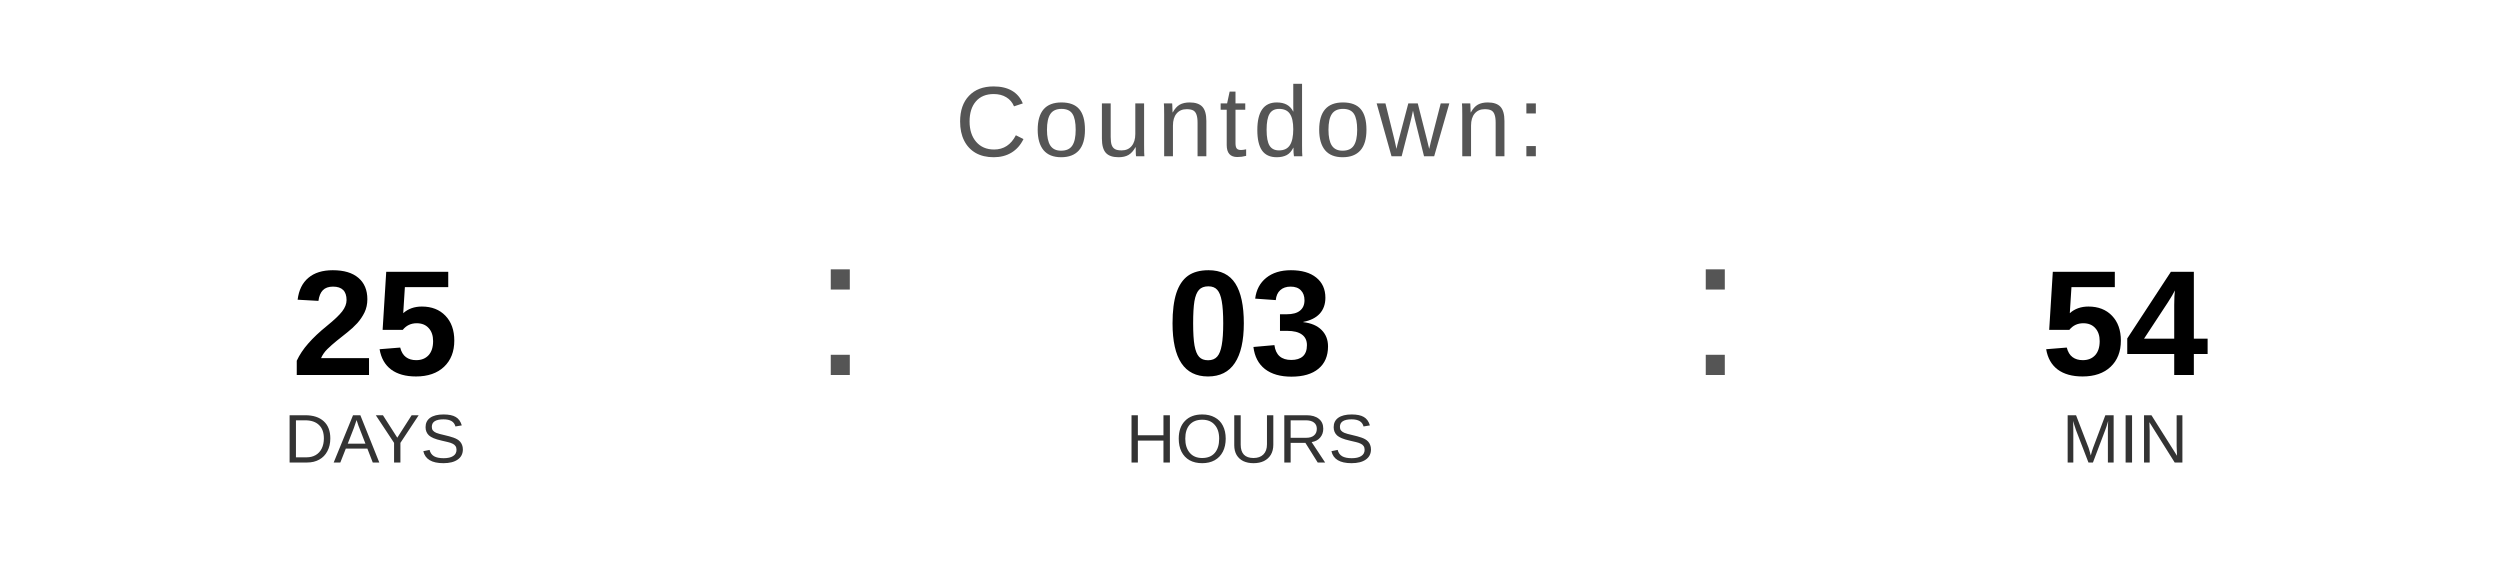
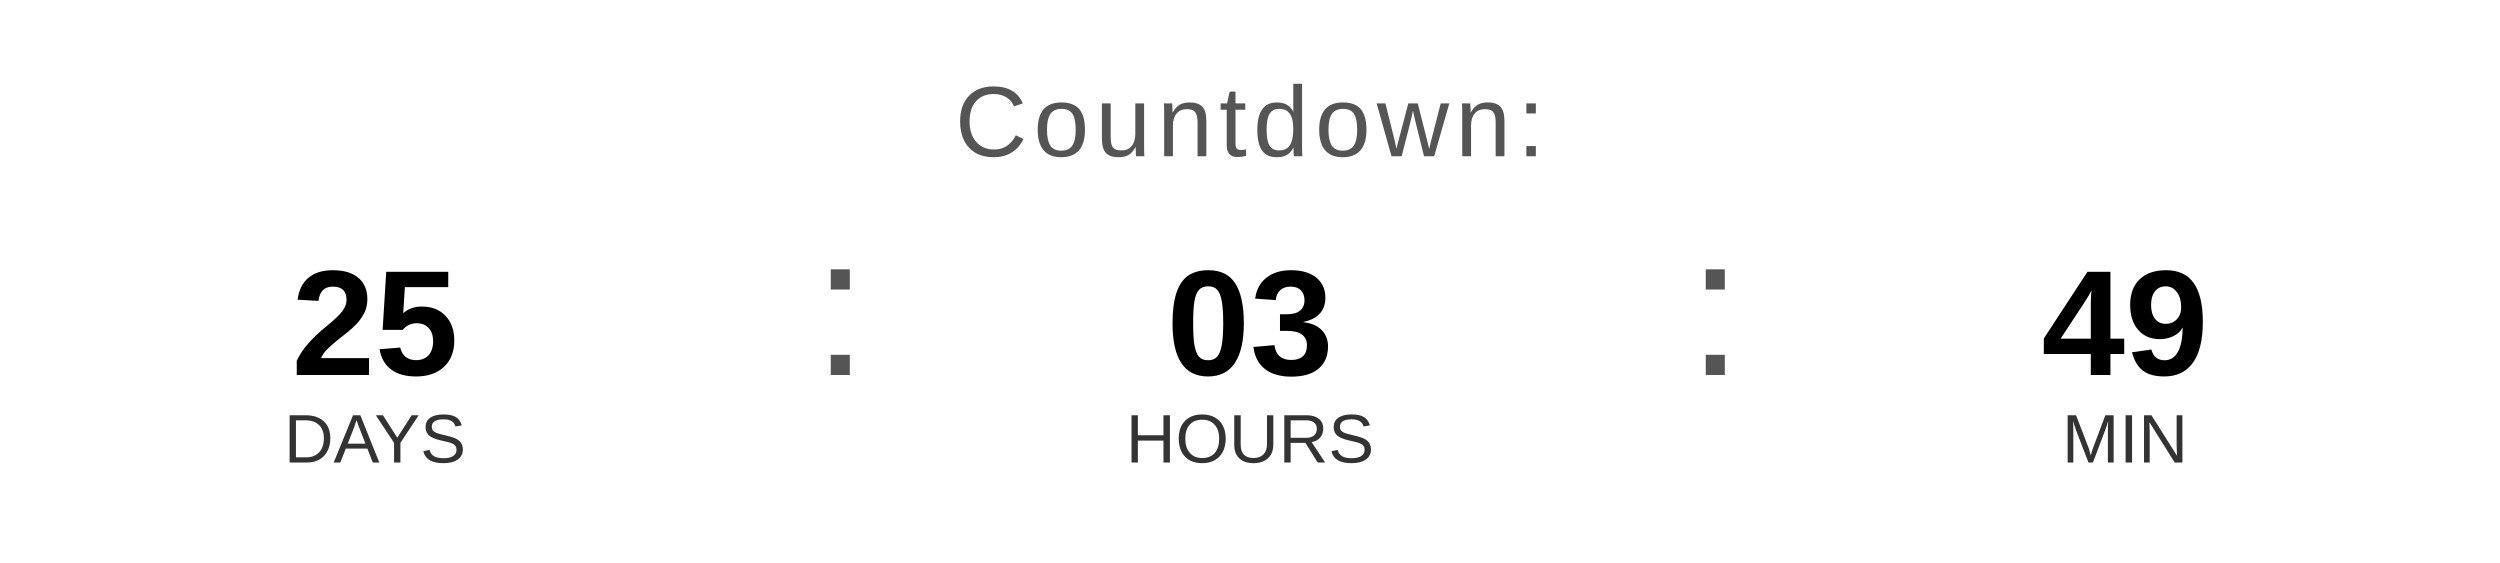
<svg xmlns="http://www.w3.org/2000/svg" width="400" height="90" viewBox="0 0 400 90">
  <text x="200" y="25" font-family="Arial, Helvetica, sans-serif" font-size="16" fill="#555555" text-anchor="middle" letter-spacing="1">
    Countdown:
  </text>
  <text x="60" y="60" font-family="Arial, Helvetica, sans-serif" font-size="24" font-weight="bold" fill="#000000" text-anchor="middle">25</text>
  <text x="60" y="74" font-family="Arial, Helvetica, sans-serif" font-size="11" fill="#333333" text-anchor="middle">DAYS</text>
  <text x="130" y="60" font-family="Arial, sans-serif" font-size="32" fill="#555555">:</text>
  <text x="200" y="60" font-family="Arial, Helvetica, sans-serif" font-size="24" font-weight="bold" fill="#000000" text-anchor="middle">03</text>
  <text x="200" y="74" font-family="Arial, Helvetica, sans-serif" font-size="11" fill="#333333" text-anchor="middle">HOURS</text>
  <text x="270" y="60" font-family="Arial, sans-serif" font-size="32" fill="#555555">:</text>
-   <text x="340" y="60" font-family="Arial, Helvetica, sans-serif" font-size="24" font-weight="bold" fill="#000000" text-anchor="middle">54</text>
+   <text x="340" y="60" font-family="Arial, Helvetica, sans-serif" font-size="24" font-weight="bold" fill="#000000" text-anchor="middle">49</text>
  <text x="340" y="74" font-family="Arial, Helvetica, sans-serif" font-size="11" fill="#333333" text-anchor="middle">MIN</text>
</svg>
